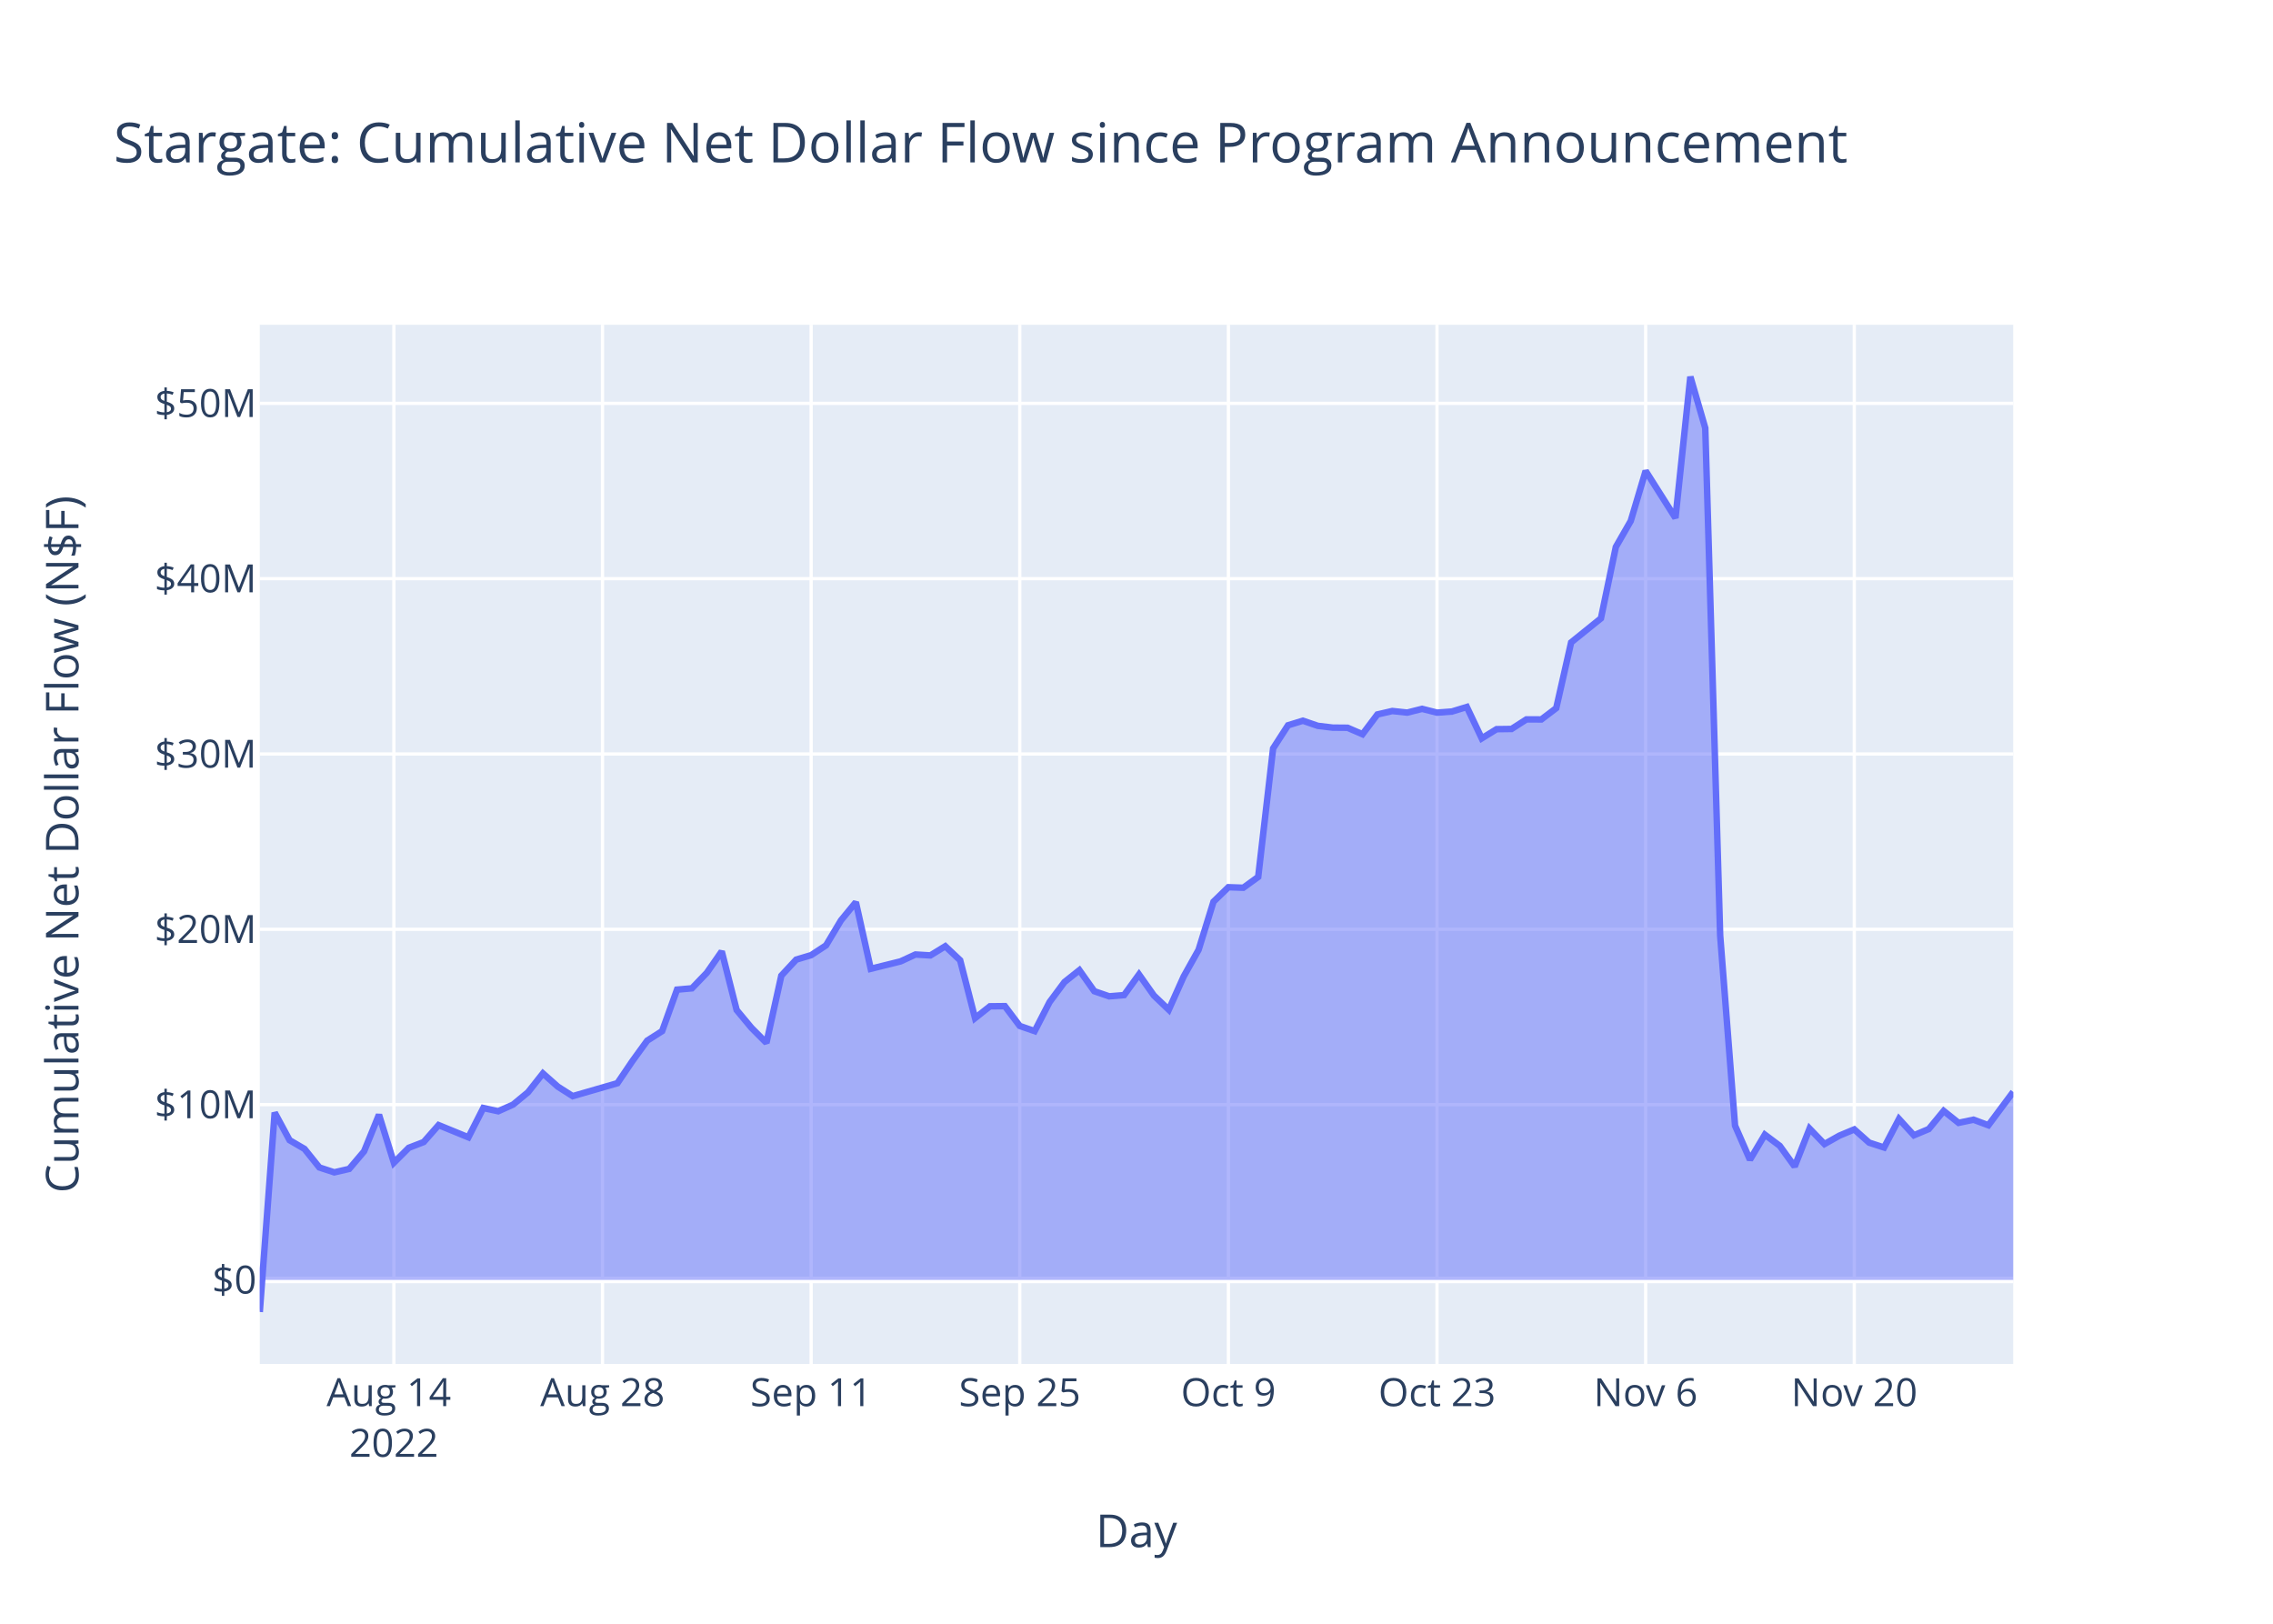
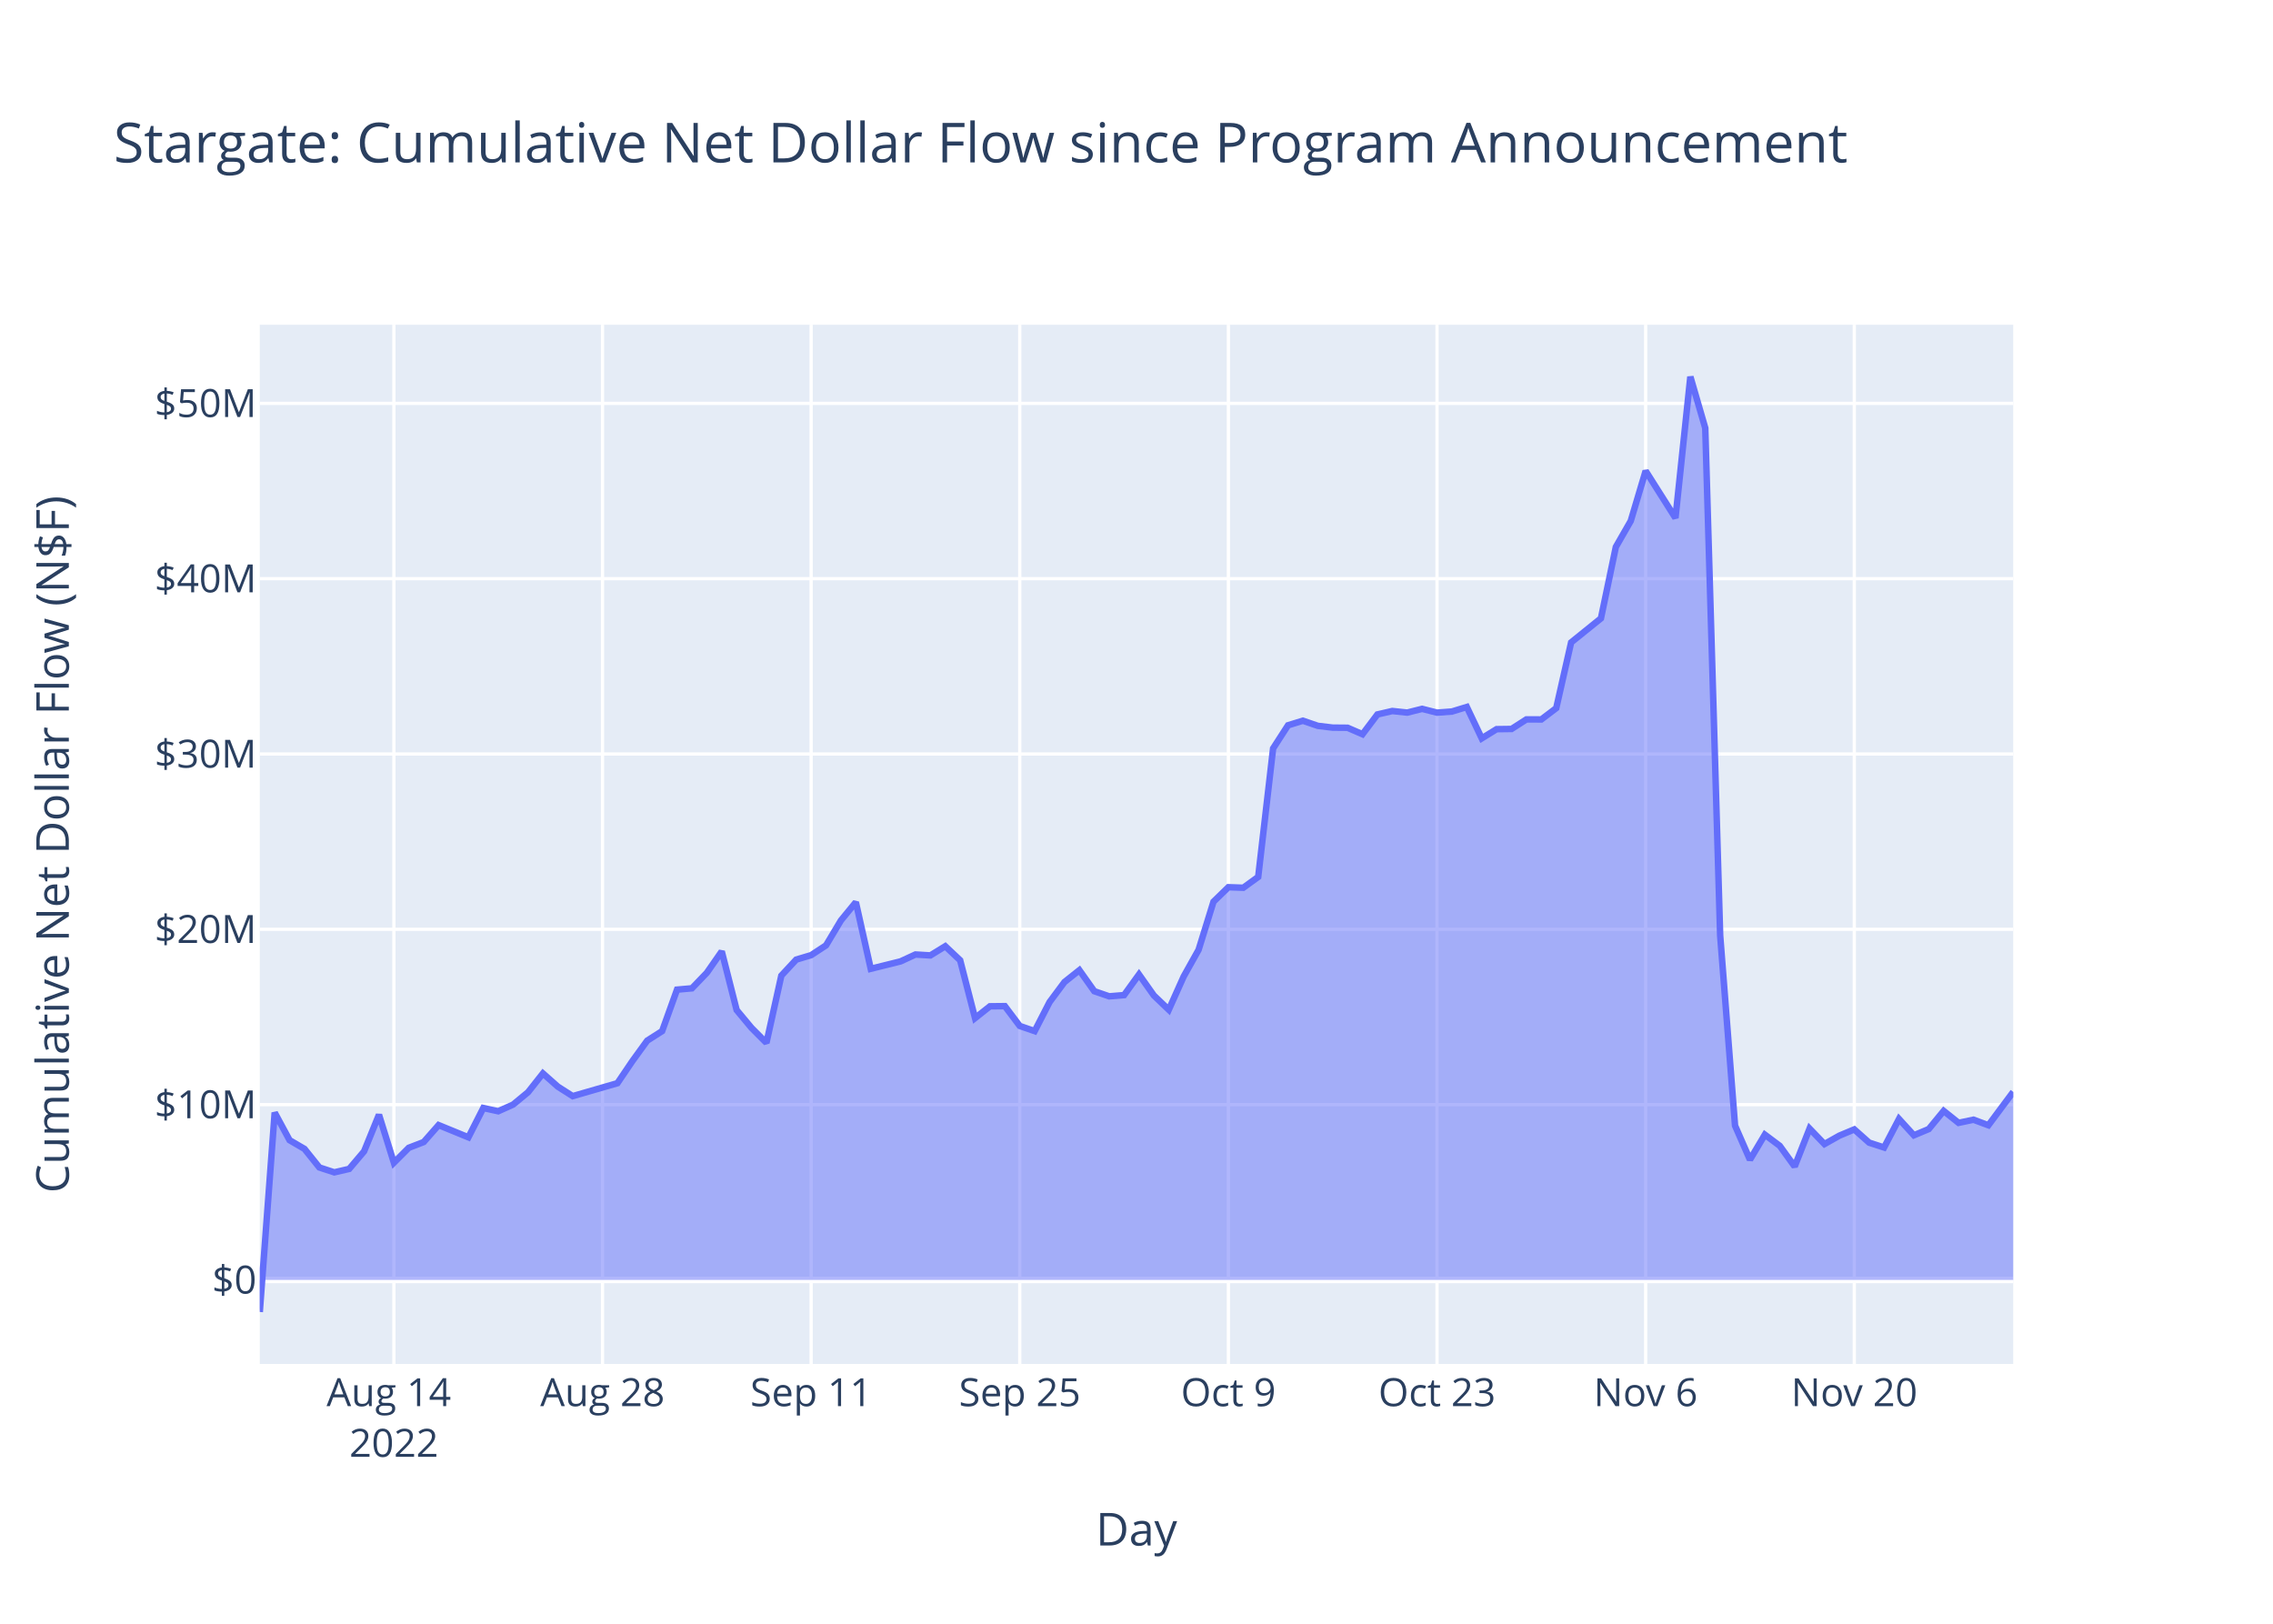
<svg xmlns="http://www.w3.org/2000/svg" class="main-svg" width="700" height="500" style="" viewBox="0 0 700 500">
  <rect x="0" y="0" width="700" height="500" style="fill: rgb(255, 255, 255); fill-opacity: 1;" />
-   <defs id="defs-e9b0af">
+   <defs id="defs-5c0e7d">
    <g class="clips">
-       <clipPath id="clipe9b0afxyplot" class="plotclip">
+       <clipPath id="clip5c0e7dxyplot" class="plotclip">
        <rect width="540" height="320" />
      </clipPath>
-       <clipPath class="axesclip" id="clipe9b0afx">
+       <clipPath class="axesclip" id="clip5c0e7dx">
        <rect x="80" y="0" width="540" height="500" />
      </clipPath>
-       <clipPath class="axesclip" id="clipe9b0afy">
+       <clipPath class="axesclip" id="clip5c0e7dy">
        <rect x="0" y="100" width="700" height="320" />
      </clipPath>
-       <clipPath class="axesclip" id="clipe9b0afxy">
+       <clipPath class="axesclip" id="clip5c0e7dxy">
        <rect x="80" y="100" width="540" height="320" />
      </clipPath>
    </g>
    <g class="gradients" />
    <g class="patterns" />
  </defs>
  <g class="bglayer">
    <rect class="bg" x="80" y="100" width="540" height="320" style="fill: rgb(229, 236, 246); fill-opacity: 1; stroke-width: 0;" />
  </g>
  <g class="layer-below">
    <g class="imagelayer" />
    <g class="shapelayer" />
  </g>
  <g class="cartesianlayer">
    <g class="subplot xy">
      <g class="layer-subplot">
        <g class="shapelayer" />
        <g class="imagelayer" />
      </g>
      <g class="minor-gridlayer">
        <g class="x" />
        <g class="y" />
      </g>
      <g class="gridlayer">
        <g class="x">
          <path class="xgrid crisp" transform="translate(121.3,0)" d="M0,100v320" style="stroke: rgb(255, 255, 255); stroke-opacity: 1; stroke-width: 1px;" />
          <path class="xgrid crisp" transform="translate(185.55,0)" d="M0,100v320" style="stroke: rgb(255, 255, 255); stroke-opacity: 1; stroke-width: 1px;" />
          <path class="xgrid crisp" transform="translate(249.8,0)" d="M0,100v320" style="stroke: rgb(255, 255, 255); stroke-opacity: 1; stroke-width: 1px;" />
          <path class="xgrid crisp" transform="translate(314.05,0)" d="M0,100v320" style="stroke: rgb(255, 255, 255); stroke-opacity: 1; stroke-width: 1px;" />
          <path class="xgrid crisp" transform="translate(378.3,0)" d="M0,100v320" style="stroke: rgb(255, 255, 255); stroke-opacity: 1; stroke-width: 1px;" />
          <path class="xgrid crisp" transform="translate(442.55,0)" d="M0,100v320" style="stroke: rgb(255, 255, 255); stroke-opacity: 1; stroke-width: 1px;" />
          <path class="xgrid crisp" transform="translate(506.8,0)" d="M0,100v320" style="stroke: rgb(255, 255, 255); stroke-opacity: 1; stroke-width: 1px;" />
          <path class="xgrid crisp" transform="translate(571.05,0)" d="M0,100v320" style="stroke: rgb(255, 255, 255); stroke-opacity: 1; stroke-width: 1px;" />
        </g>
        <g class="y">
          <path class="ygrid crisp" transform="translate(0,340.15)" d="M80,0h540" style="stroke: rgb(255, 255, 255); stroke-opacity: 1; stroke-width: 1px;" />
          <path class="ygrid crisp" transform="translate(0,286.16)" d="M80,0h540" style="stroke: rgb(255, 255, 255); stroke-opacity: 1; stroke-width: 1px;" />
          <path class="ygrid crisp" transform="translate(0,232.18)" d="M80,0h540" style="stroke: rgb(255, 255, 255); stroke-opacity: 1; stroke-width: 1px;" />
          <path class="ygrid crisp" transform="translate(0,178.19)" d="M80,0h540" style="stroke: rgb(255, 255, 255); stroke-opacity: 1; stroke-width: 1px;" />
          <path class="ygrid crisp" transform="translate(0,124.21)" d="M80,0h540" style="stroke: rgb(255, 255, 255); stroke-opacity: 1; stroke-width: 1px;" />
        </g>
      </g>
      <g class="zerolinelayer">
        <path class="yzl zl crisp" transform="translate(0,394.13)" d="M80,0h540" style="stroke: rgb(255, 255, 255); stroke-opacity: 1; stroke-width: 2px;" />
      </g>
      <path class="xlines-below" />
      <path class="ylines-below" />
      <g class="overlines-below" />
      <g class="xaxislayer-below" />
      <g class="yaxislayer-below" />
      <g class="overaxes-below" />
-       <g class="plot" transform="translate(80,100)" clip-path="url(#clipe9b0afxyplot)">
+       <g class="plot" transform="translate(80,100)" clip-path="url(#clip5c0e7dxyplot)">
        <g class="scatterlayer mlayer">
-           <g class="trace scatter traceb12ba9" style="stroke-miterlimit: 2;">
+           <g class="trace scatter tracefb0a2f" style="stroke-miterlimit: 2;">
            <g class="fills">
              <g>
                <path class="js-fill" d="M540,294.13L0,294.13L0,304L4.59,242.6L9.18,251.1L13.77,253.78L18.36,259.5L22.95,261L27.54,259.94L32.12,254.54L36.71,243.26L41.3,258.04L45.89,253.44L50.48,251.67L55.07,246.45L64.25,250.21L68.84,241.19L73.43,242.19L78.02,240.13L82.61,236.34L87.2,230.54L91.78,234.6L96.37,237.53L110.14,233.55L114.73,226.77L119.32,220.44L123.91,217.51L128.5,204.74L133.09,204.33L137.68,199.55L142.27,192.97L146.86,211.02L151.44,216.52L156.03,221.13L160.62,200.43L165.21,195.49L169.8,194.12L174.39,191.1L178.98,183.42L183.57,177.82L188.16,198.32L197.34,196.04L201.93,193.92L206.52,194.2L211.11,191.38L215.69,195.69L220.28,213.51L224.87,209.87L229.46,209.82L234.05,215.92L238.64,217.51L243.23,208.57L247.82,202.4L252.41,198.75L257,205.22L261.59,206.8L266.18,206.42L270.77,200.07L275.35,206.54L279.94,210.93L284.53,200.69L289.12,192.48L293.71,177.66L298.3,173.2L302.89,173.36L307.48,170.03L312.07,130.46L316.66,123.34L321.25,121.93L325.84,123.51L330.43,124.06L335.01,124.1L339.6,126.09L344.19,120L348.78,118.94L353.37,119.43L357.96,118.28L362.55,119.44L367.14,119.1L371.73,117.7L376.32,127.36L380.91,124.53L385.5,124.47L390.09,121.52L394.67,121.54L399.26,118.06L403.85,97.82L413.03,90.41L417.62,68.42L422.21,60.42L426.8,45.01L435.98,59.51L440.57,16L445.16,31.82L449.75,188.07L454.33,246.62L458.92,257.11L463.51,249.4L468.1,252.84L472.69,259.2L477.28,247.53L481.87,252.29L486.46,249.7L491.05,247.78L495.64,251.86L500.23,253.35L504.82,244.57L509.41,249.59L513.99,247.67L518.58,242.09L523.17,245.76L527.76,244.79L532.35,246.5L540,236.23" style="fill: rgb(99, 110, 250); fill-opacity: 0.5; stroke-width: 0;" />
              </g>
            </g>
            <g class="errorbars" />
            <g class="lines">
              <path class="js-line" d="M0,304L4.59,242.6L9.18,251.1L13.77,253.78L18.36,259.5L22.95,261L27.54,259.94L32.12,254.54L36.71,243.26L41.3,258.04L45.89,253.44L50.48,251.67L55.07,246.45L64.25,250.21L68.84,241.19L73.43,242.19L78.02,240.13L82.61,236.34L87.2,230.54L91.78,234.6L96.37,237.53L110.14,233.55L114.73,226.77L119.32,220.44L123.91,217.51L128.5,204.74L133.09,204.33L137.68,199.55L142.27,192.97L146.86,211.02L151.44,216.52L156.03,221.13L160.62,200.43L165.21,195.49L169.8,194.12L174.39,191.1L178.98,183.42L183.57,177.82L188.16,198.32L197.34,196.04L201.93,193.92L206.52,194.2L211.11,191.38L215.69,195.69L220.28,213.51L224.87,209.87L229.46,209.82L234.05,215.92L238.64,217.51L243.23,208.57L247.82,202.4L252.41,198.75L257,205.22L261.59,206.8L266.18,206.42L270.77,200.07L275.35,206.54L279.94,210.93L284.53,200.69L289.12,192.48L293.71,177.66L298.3,173.2L302.89,173.36L307.48,170.03L312.07,130.46L316.66,123.34L321.25,121.93L325.84,123.51L330.43,124.06L335.01,124.1L339.6,126.09L344.19,120L348.78,118.94L353.37,119.43L357.96,118.28L362.55,119.44L367.14,119.1L371.73,117.7L376.32,127.36L380.91,124.53L385.5,124.47L390.09,121.52L394.67,121.54L399.26,118.06L403.85,97.82L413.03,90.41L417.62,68.42L422.21,60.42L426.8,45.01L435.98,59.51L440.57,16L445.16,31.82L449.75,188.07L454.33,246.62L458.92,257.11L463.51,249.4L468.1,252.84L472.69,259.2L477.28,247.53L481.87,252.29L486.46,249.7L491.05,247.78L495.64,251.86L500.23,253.35L504.82,244.57L509.41,249.59L513.99,247.67L518.58,242.09L523.17,245.76L527.76,244.79L532.35,246.5L540,236.23" style="vector-effect: non-scaling-stroke; fill: none; stroke: rgb(99, 110, 250); stroke-opacity: 1; stroke-width: 2px; opacity: 1;" />
            </g>
            <g class="points" />
            <g class="text" />
          </g>
        </g>
      </g>
      <g class="overplot" />
      <path class="xlines-above crisp" d="M0,0" style="fill: none;" />
      <path class="ylines-above crisp" d="M0,0" style="fill: none;" />
      <g class="overlines-above" />
      <g class="xaxislayer-above">
        <g class="xtick">
          <text text-anchor="middle" x="0" y="433" transform="translate(121.3,0)" style="font-family: 'Open Sans', verdana, arial, sans-serif; font-size: 12px; fill: rgb(42, 63, 95); fill-opacity: 1; white-space: pre; opacity: 1;">
            <tspan class="line" dy="0em" x="0" y="433">Aug 14</tspan>
            <tspan class="line" dy="1.3em" x="0" y="433">2022</tspan>
          </text>
        </g>
        <g class="xtick">
          <text text-anchor="middle" x="0" y="433" style="font-family: 'Open Sans', verdana, arial, sans-serif; font-size: 12px; fill: rgb(42, 63, 95); fill-opacity: 1; white-space: pre; opacity: 1;" transform="translate(185.55,0)">Aug 28</text>
        </g>
        <g class="xtick">
          <text text-anchor="middle" x="0" y="433" style="font-family: 'Open Sans', verdana, arial, sans-serif; font-size: 12px; fill: rgb(42, 63, 95); fill-opacity: 1; white-space: pre; opacity: 1;" transform="translate(249.8,0)">Sep 11</text>
        </g>
        <g class="xtick">
          <text text-anchor="middle" x="0" y="433" style="font-family: 'Open Sans', verdana, arial, sans-serif; font-size: 12px; fill: rgb(42, 63, 95); fill-opacity: 1; white-space: pre; opacity: 1;" transform="translate(314.05,0)">Sep 25</text>
        </g>
        <g class="xtick">
          <text text-anchor="middle" x="0" y="433" style="font-family: 'Open Sans', verdana, arial, sans-serif; font-size: 12px; fill: rgb(42, 63, 95); fill-opacity: 1; white-space: pre; opacity: 1;" transform="translate(378.3,0)">Oct 9</text>
        </g>
        <g class="xtick">
          <text text-anchor="middle" x="0" y="433" style="font-family: 'Open Sans', verdana, arial, sans-serif; font-size: 12px; fill: rgb(42, 63, 95); fill-opacity: 1; white-space: pre; opacity: 1;" transform="translate(442.55,0)">Oct 23</text>
        </g>
        <g class="xtick">
          <text text-anchor="middle" x="0" y="433" style="font-family: 'Open Sans', verdana, arial, sans-serif; font-size: 12px; fill: rgb(42, 63, 95); fill-opacity: 1; white-space: pre; opacity: 1;" transform="translate(506.8,0)">Nov 6</text>
        </g>
        <g class="xtick">
          <text text-anchor="middle" x="0" y="433" style="font-family: 'Open Sans', verdana, arial, sans-serif; font-size: 12px; fill: rgb(42, 63, 95); fill-opacity: 1; white-space: pre; opacity: 1;" transform="translate(571.05,0)">Nov 20</text>
        </g>
      </g>
      <g class="yaxislayer-above">
        <g class="ytick">
          <text text-anchor="end" x="79" y="4.2" transform="translate(0,394.13)" style="font-family: 'Open Sans', verdana, arial, sans-serif; font-size: 12px; fill: rgb(42, 63, 95); fill-opacity: 1; white-space: pre; opacity: 1;">$0</text>
        </g>
        <g class="ytick">
          <text text-anchor="end" x="79" y="4.2" style="font-family: 'Open Sans', verdana, arial, sans-serif; font-size: 12px; fill: rgb(42, 63, 95); fill-opacity: 1; white-space: pre; opacity: 1;" transform="translate(0,340.15)">$10M</text>
        </g>
        <g class="ytick">
          <text text-anchor="end" x="79" y="4.2" style="font-family: 'Open Sans', verdana, arial, sans-serif; font-size: 12px; fill: rgb(42, 63, 95); fill-opacity: 1; white-space: pre; opacity: 1;" transform="translate(0,286.16)">$20M</text>
        </g>
        <g class="ytick">
          <text text-anchor="end" x="79" y="4.2" style="font-family: 'Open Sans', verdana, arial, sans-serif; font-size: 12px; fill: rgb(42, 63, 95); fill-opacity: 1; white-space: pre; opacity: 1;" transform="translate(0,232.18)">$30M</text>
        </g>
        <g class="ytick">
          <text text-anchor="end" x="79" y="4.2" style="font-family: 'Open Sans', verdana, arial, sans-serif; font-size: 12px; fill: rgb(42, 63, 95); fill-opacity: 1; white-space: pre; opacity: 1;" transform="translate(0,178.19)">$40M</text>
        </g>
        <g class="ytick">
          <text text-anchor="end" x="79" y="4.2" style="font-family: 'Open Sans', verdana, arial, sans-serif; font-size: 12px; fill: rgb(42, 63, 95); fill-opacity: 1; white-space: pre; opacity: 1;" transform="translate(0,124.21)">$50M</text>
        </g>
      </g>
      <g class="overaxes-above" />
    </g>
  </g>
  <g class="polarlayer" />
  <g class="smithlayer" />
  <g class="ternarylayer" />
  <g class="geolayer" />
  <g class="funnelarealayer" />
  <g class="pielayer" />
  <g class="iciclelayer" />
  <g class="treemaplayer" />
  <g class="sunburstlayer" />
  <g class="glimages" />
-   <defs id="topdefs-e9b0af">
+   <defs id="topdefs-5c0e7d">
    <g class="clips" />
  </defs>
  <g class="layer-above">
    <g class="imagelayer" />
    <g class="shapelayer" />
  </g>
  <g class="infolayer">
    <g class="g-gtitle">
      <text class="gtitle" x="35" y="50" text-anchor="start" dy="0em" style="font-family: 'Open Sans', verdana, arial, sans-serif; font-size: 17px; fill: rgb(42, 63, 95); opacity: 1; font-weight: normal; white-space: pre;">Stargate: Cumulative Net Dollar Flow since Program Announcement</text>
    </g>
    <g class="g-xtitle">
-       <text class="xtitle" x="350" y="476.409" text-anchor="middle" style="font-family: 'Open Sans', verdana, arial, sans-serif; font-size: 14px; fill: rgb(42, 63, 95); opacity: 1; font-weight: normal; white-space: pre;">Day</text>
+       <text class="xtitle" x="350" y="475.909" text-anchor="middle" style="font-family: 'Open Sans', verdana, arial, sans-serif; font-size: 14px; fill: rgb(42, 63, 95); opacity: 1; font-weight: normal; white-space: pre;">Day</text>
    </g>
    <g class="g-ytitle">
-       <text class="ytitle" transform="rotate(-90,24.16875,260)" x="24.169" y="260" text-anchor="middle" style="font-family: 'Open Sans', verdana, arial, sans-serif; font-size: 14px; fill: rgb(42, 63, 95); opacity: 1; font-weight: normal; white-space: pre;">Cumulative Net Dollar Flow (N$F)</text>
+       <text class="ytitle" transform="rotate(-90,21.2,260)" x="21.2" y="260" text-anchor="middle" style="font-family: 'Open Sans', verdana, arial, sans-serif; font-size: 14px; fill: rgb(42, 63, 95); opacity: 1; font-weight: normal; white-space: pre;">Cumulative Net Dollar Flow (N$F)</text>
    </g>
  </g>
</svg>
